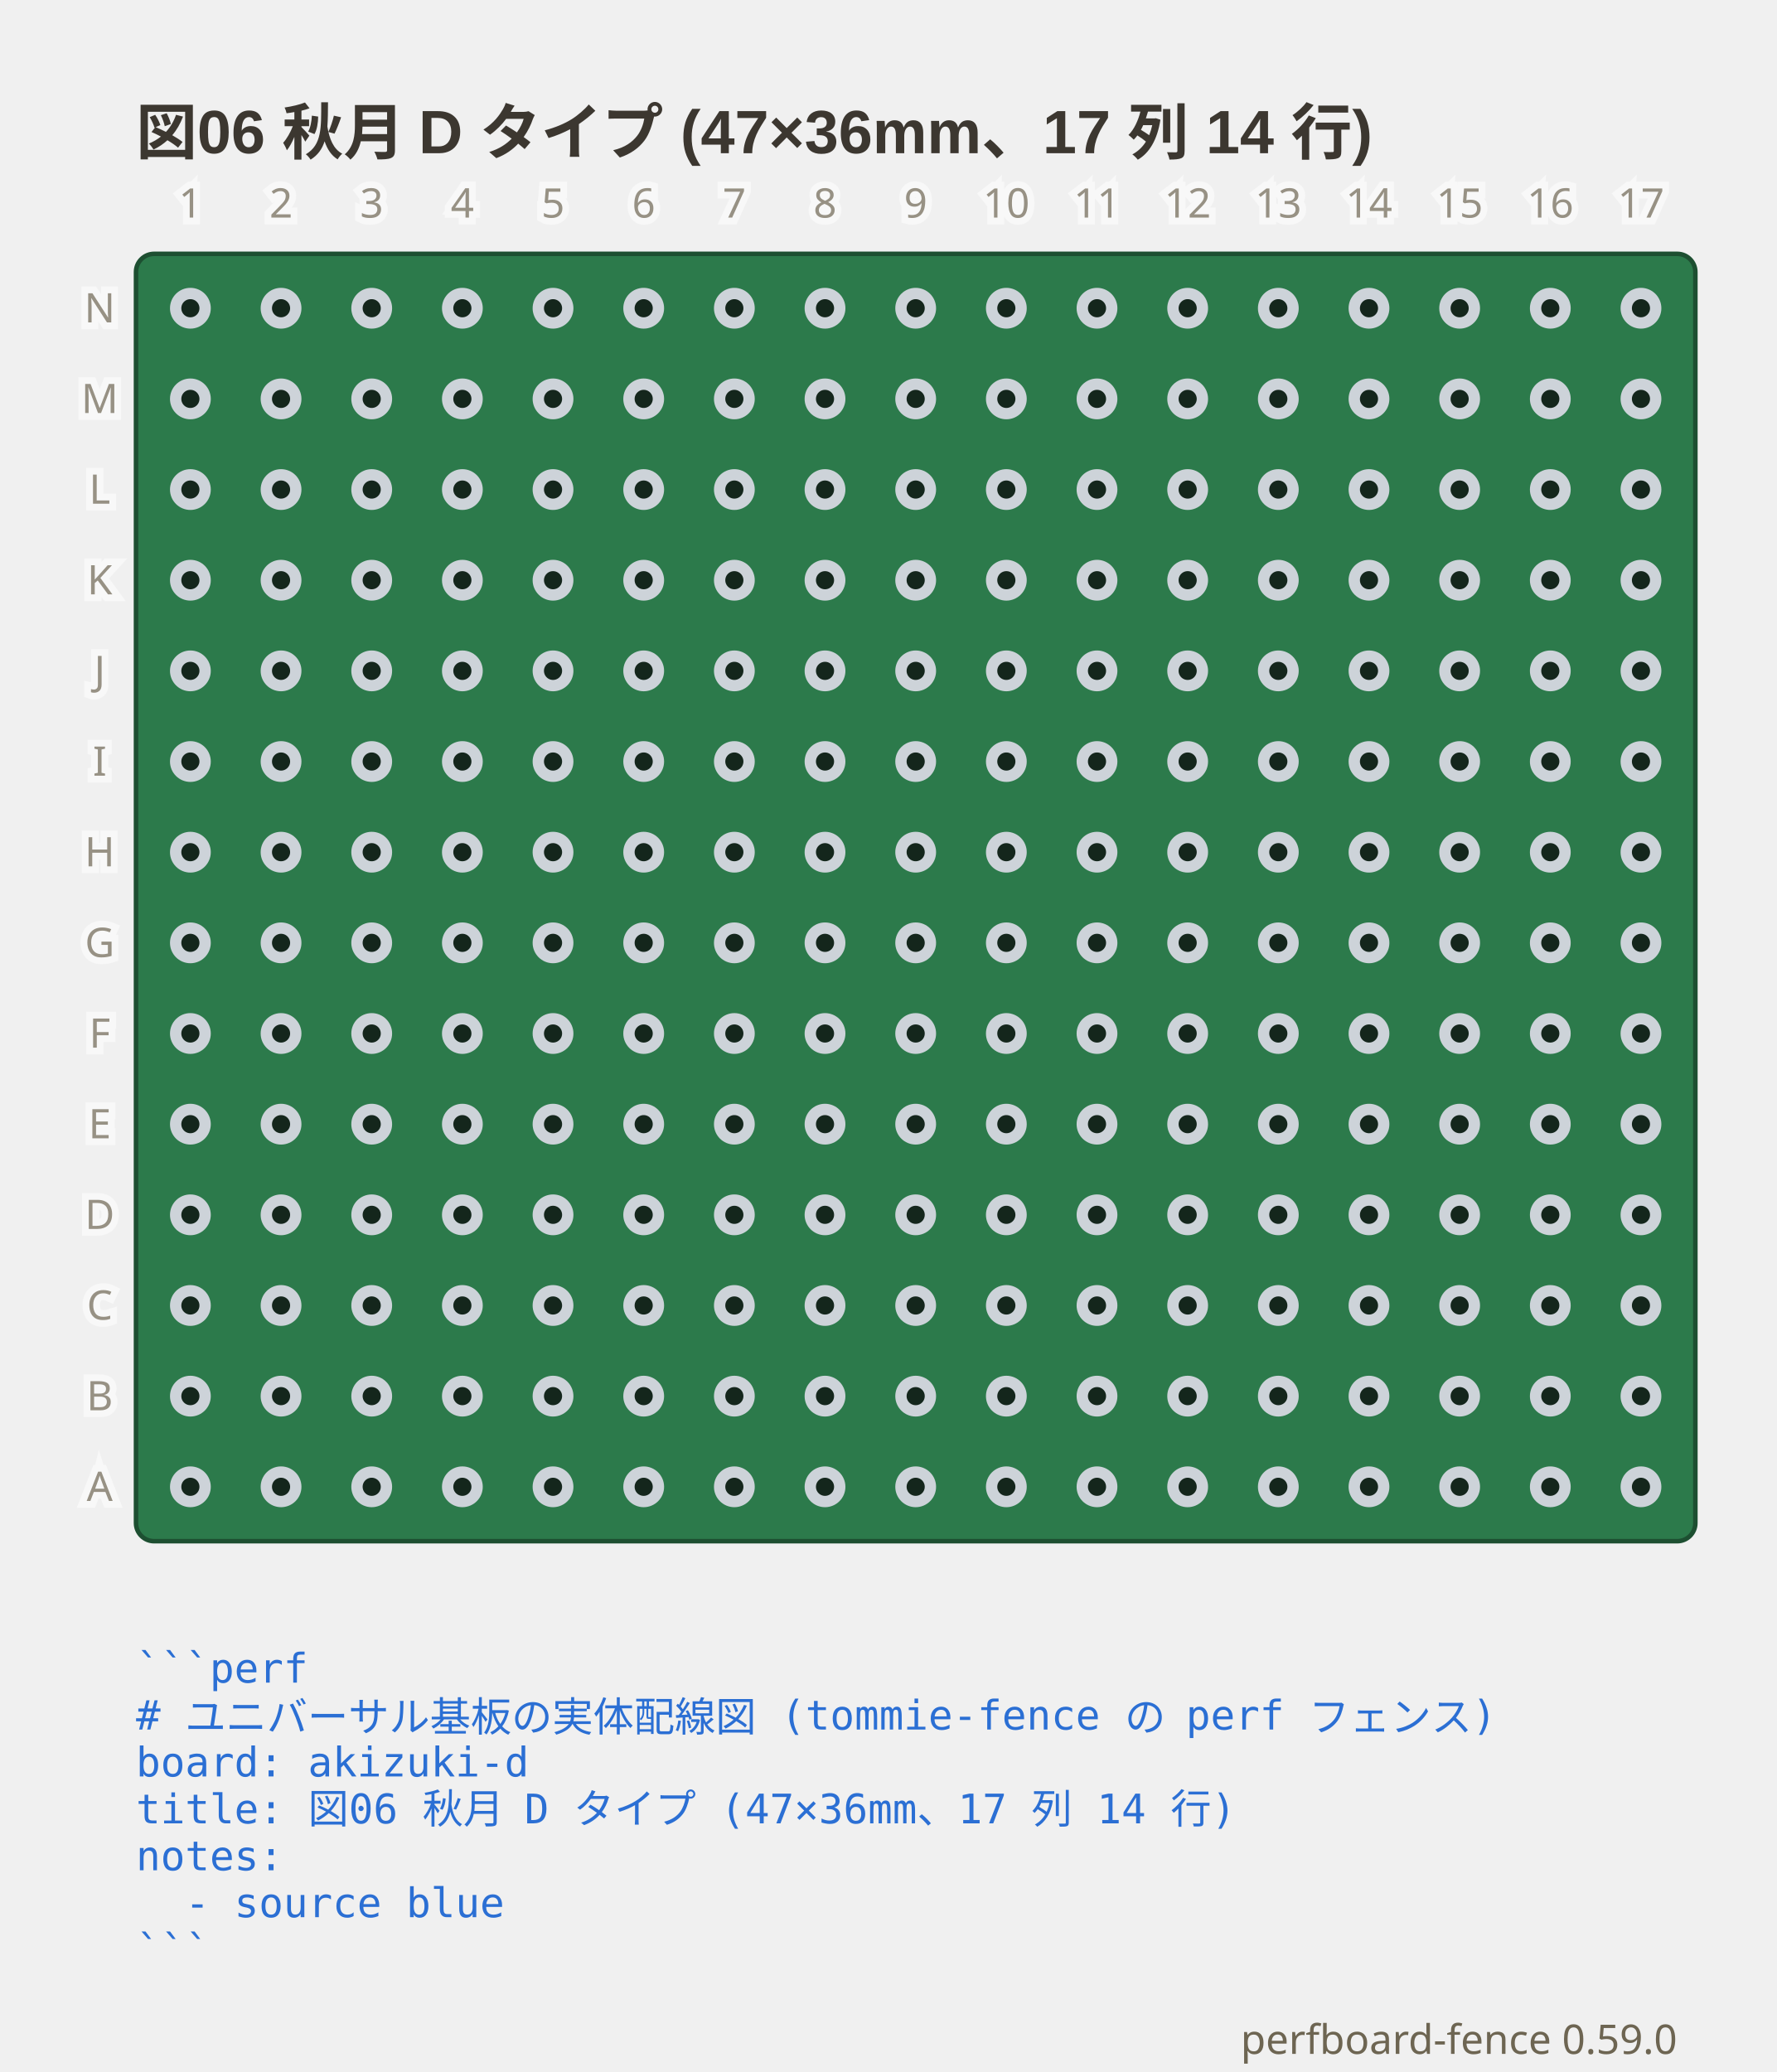
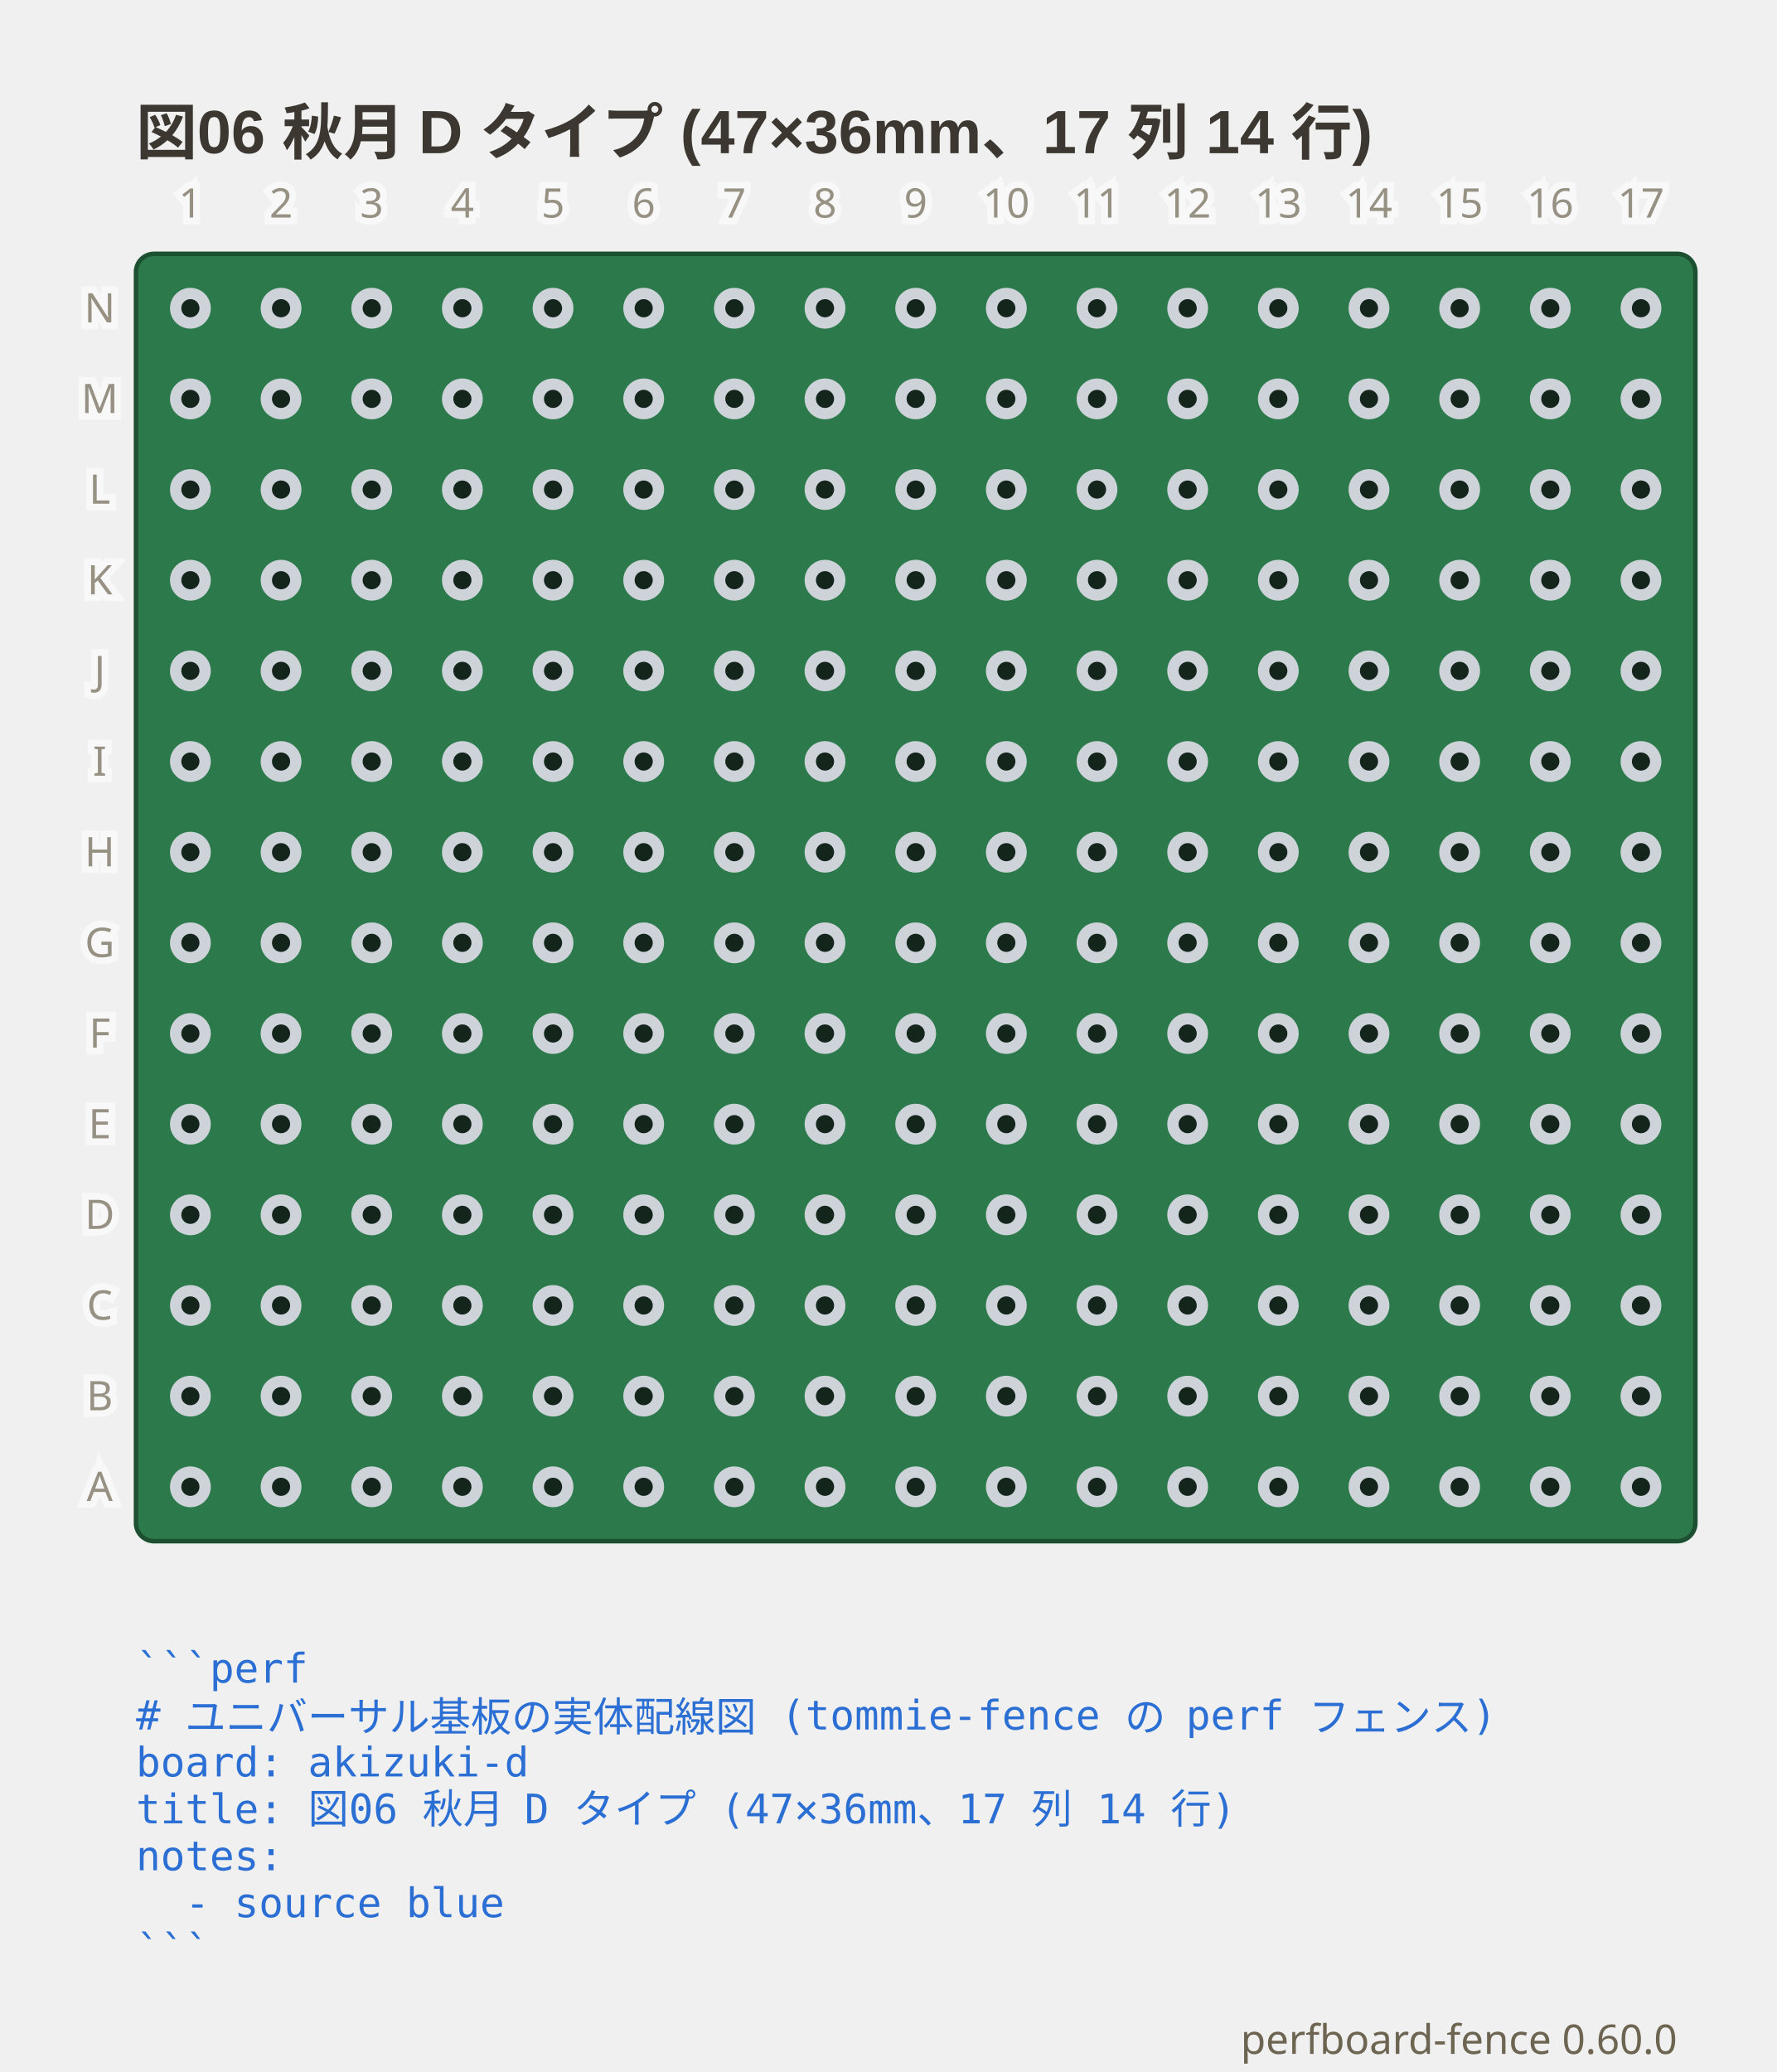
- <svg xmlns="http://www.w3.org/2000/svg" viewBox="0 0 392 457.1" width="392" height="457.1" data-perfboard-fence="0.59.0" role="img">
+ <svg xmlns="http://www.w3.org/2000/svg" viewBox="0 0 392 457.1" width="392" height="457.1" data-perfboard-fence="0.60.0" role="img">
  <text x="30" y="34" text-anchor="start" font-family="'Segoe UI', 'Helvetica Neue', Arial, 'Noto Sans', 'Hiragino Sans', 'Yu Gothic UI', 'Noto Sans CJK JP', sans-serif" fill="#3c3730" font-size="13.5" font-weight="600">図06 秋月 D タイプ (47×36mm、17 列 14 行)</text>
  <rect x="30" y="56" width="344" height="284" rx="4" fill="#2c7a4b" stroke="#1d4f31" stroke-width="1" />
  <circle cx="42" cy="68" r="3.25" fill="#14261c" stroke="#cdd3d9" stroke-width="2.5" />
  <circle cx="62" cy="68" r="3.25" fill="#14261c" stroke="#cdd3d9" stroke-width="2.5" />
  <circle cx="82" cy="68" r="3.25" fill="#14261c" stroke="#cdd3d9" stroke-width="2.5" />
  <circle cx="102" cy="68" r="3.25" fill="#14261c" stroke="#cdd3d9" stroke-width="2.5" />
  <circle cx="122" cy="68" r="3.25" fill="#14261c" stroke="#cdd3d9" stroke-width="2.5" />
  <circle cx="142" cy="68" r="3.25" fill="#14261c" stroke="#cdd3d9" stroke-width="2.5" />
  <circle cx="162" cy="68" r="3.25" fill="#14261c" stroke="#cdd3d9" stroke-width="2.5" />
  <circle cx="182" cy="68" r="3.25" fill="#14261c" stroke="#cdd3d9" stroke-width="2.5" />
  <circle cx="202" cy="68" r="3.25" fill="#14261c" stroke="#cdd3d9" stroke-width="2.5" />
  <circle cx="222" cy="68" r="3.25" fill="#14261c" stroke="#cdd3d9" stroke-width="2.5" />
  <circle cx="242" cy="68" r="3.25" fill="#14261c" stroke="#cdd3d9" stroke-width="2.5" />
  <circle cx="262" cy="68" r="3.25" fill="#14261c" stroke="#cdd3d9" stroke-width="2.5" />
  <circle cx="282" cy="68" r="3.25" fill="#14261c" stroke="#cdd3d9" stroke-width="2.5" />
  <circle cx="302" cy="68" r="3.25" fill="#14261c" stroke="#cdd3d9" stroke-width="2.5" />
  <circle cx="322" cy="68" r="3.25" fill="#14261c" stroke="#cdd3d9" stroke-width="2.5" />
  <circle cx="342" cy="68" r="3.25" fill="#14261c" stroke="#cdd3d9" stroke-width="2.5" />
  <circle cx="362" cy="68" r="3.25" fill="#14261c" stroke="#cdd3d9" stroke-width="2.5" />
  <circle cx="42" cy="88" r="3.25" fill="#14261c" stroke="#cdd3d9" stroke-width="2.5" />
  <circle cx="62" cy="88" r="3.25" fill="#14261c" stroke="#cdd3d9" stroke-width="2.5" />
  <circle cx="82" cy="88" r="3.25" fill="#14261c" stroke="#cdd3d9" stroke-width="2.5" />
  <circle cx="102" cy="88" r="3.25" fill="#14261c" stroke="#cdd3d9" stroke-width="2.5" />
  <circle cx="122" cy="88" r="3.25" fill="#14261c" stroke="#cdd3d9" stroke-width="2.5" />
  <circle cx="142" cy="88" r="3.25" fill="#14261c" stroke="#cdd3d9" stroke-width="2.5" />
  <circle cx="162" cy="88" r="3.25" fill="#14261c" stroke="#cdd3d9" stroke-width="2.5" />
  <circle cx="182" cy="88" r="3.25" fill="#14261c" stroke="#cdd3d9" stroke-width="2.5" />
  <circle cx="202" cy="88" r="3.25" fill="#14261c" stroke="#cdd3d9" stroke-width="2.5" />
  <circle cx="222" cy="88" r="3.25" fill="#14261c" stroke="#cdd3d9" stroke-width="2.5" />
  <circle cx="242" cy="88" r="3.25" fill="#14261c" stroke="#cdd3d9" stroke-width="2.5" />
  <circle cx="262" cy="88" r="3.25" fill="#14261c" stroke="#cdd3d9" stroke-width="2.5" />
  <circle cx="282" cy="88" r="3.25" fill="#14261c" stroke="#cdd3d9" stroke-width="2.5" />
  <circle cx="302" cy="88" r="3.25" fill="#14261c" stroke="#cdd3d9" stroke-width="2.5" />
  <circle cx="322" cy="88" r="3.25" fill="#14261c" stroke="#cdd3d9" stroke-width="2.5" />
  <circle cx="342" cy="88" r="3.25" fill="#14261c" stroke="#cdd3d9" stroke-width="2.5" />
  <circle cx="362" cy="88" r="3.25" fill="#14261c" stroke="#cdd3d9" stroke-width="2.5" />
  <circle cx="42" cy="108" r="3.25" fill="#14261c" stroke="#cdd3d9" stroke-width="2.5" />
  <circle cx="62" cy="108" r="3.25" fill="#14261c" stroke="#cdd3d9" stroke-width="2.5" />
  <circle cx="82" cy="108" r="3.25" fill="#14261c" stroke="#cdd3d9" stroke-width="2.5" />
  <circle cx="102" cy="108" r="3.25" fill="#14261c" stroke="#cdd3d9" stroke-width="2.5" />
  <circle cx="122" cy="108" r="3.25" fill="#14261c" stroke="#cdd3d9" stroke-width="2.5" />
  <circle cx="142" cy="108" r="3.25" fill="#14261c" stroke="#cdd3d9" stroke-width="2.5" />
  <circle cx="162" cy="108" r="3.25" fill="#14261c" stroke="#cdd3d9" stroke-width="2.5" />
  <circle cx="182" cy="108" r="3.25" fill="#14261c" stroke="#cdd3d9" stroke-width="2.5" />
  <circle cx="202" cy="108" r="3.25" fill="#14261c" stroke="#cdd3d9" stroke-width="2.5" />
  <circle cx="222" cy="108" r="3.25" fill="#14261c" stroke="#cdd3d9" stroke-width="2.5" />
  <circle cx="242" cy="108" r="3.25" fill="#14261c" stroke="#cdd3d9" stroke-width="2.5" />
  <circle cx="262" cy="108" r="3.25" fill="#14261c" stroke="#cdd3d9" stroke-width="2.5" />
  <circle cx="282" cy="108" r="3.25" fill="#14261c" stroke="#cdd3d9" stroke-width="2.5" />
  <circle cx="302" cy="108" r="3.25" fill="#14261c" stroke="#cdd3d9" stroke-width="2.5" />
  <circle cx="322" cy="108" r="3.25" fill="#14261c" stroke="#cdd3d9" stroke-width="2.5" />
  <circle cx="342" cy="108" r="3.25" fill="#14261c" stroke="#cdd3d9" stroke-width="2.5" />
  <circle cx="362" cy="108" r="3.25" fill="#14261c" stroke="#cdd3d9" stroke-width="2.5" />
  <circle cx="42" cy="128" r="3.25" fill="#14261c" stroke="#cdd3d9" stroke-width="2.5" />
  <circle cx="62" cy="128" r="3.25" fill="#14261c" stroke="#cdd3d9" stroke-width="2.5" />
  <circle cx="82" cy="128" r="3.25" fill="#14261c" stroke="#cdd3d9" stroke-width="2.5" />
  <circle cx="102" cy="128" r="3.25" fill="#14261c" stroke="#cdd3d9" stroke-width="2.5" />
  <circle cx="122" cy="128" r="3.25" fill="#14261c" stroke="#cdd3d9" stroke-width="2.5" />
  <circle cx="142" cy="128" r="3.25" fill="#14261c" stroke="#cdd3d9" stroke-width="2.5" />
  <circle cx="162" cy="128" r="3.25" fill="#14261c" stroke="#cdd3d9" stroke-width="2.5" />
  <circle cx="182" cy="128" r="3.25" fill="#14261c" stroke="#cdd3d9" stroke-width="2.5" />
  <circle cx="202" cy="128" r="3.25" fill="#14261c" stroke="#cdd3d9" stroke-width="2.5" />
  <circle cx="222" cy="128" r="3.25" fill="#14261c" stroke="#cdd3d9" stroke-width="2.5" />
  <circle cx="242" cy="128" r="3.25" fill="#14261c" stroke="#cdd3d9" stroke-width="2.5" />
  <circle cx="262" cy="128" r="3.25" fill="#14261c" stroke="#cdd3d9" stroke-width="2.5" />
  <circle cx="282" cy="128" r="3.25" fill="#14261c" stroke="#cdd3d9" stroke-width="2.5" />
  <circle cx="302" cy="128" r="3.25" fill="#14261c" stroke="#cdd3d9" stroke-width="2.5" />
  <circle cx="322" cy="128" r="3.25" fill="#14261c" stroke="#cdd3d9" stroke-width="2.5" />
  <circle cx="342" cy="128" r="3.25" fill="#14261c" stroke="#cdd3d9" stroke-width="2.5" />
  <circle cx="362" cy="128" r="3.25" fill="#14261c" stroke="#cdd3d9" stroke-width="2.5" />
  <circle cx="42" cy="148" r="3.25" fill="#14261c" stroke="#cdd3d9" stroke-width="2.5" />
  <circle cx="62" cy="148" r="3.25" fill="#14261c" stroke="#cdd3d9" stroke-width="2.5" />
  <circle cx="82" cy="148" r="3.25" fill="#14261c" stroke="#cdd3d9" stroke-width="2.5" />
  <circle cx="102" cy="148" r="3.25" fill="#14261c" stroke="#cdd3d9" stroke-width="2.5" />
  <circle cx="122" cy="148" r="3.25" fill="#14261c" stroke="#cdd3d9" stroke-width="2.5" />
  <circle cx="142" cy="148" r="3.25" fill="#14261c" stroke="#cdd3d9" stroke-width="2.5" />
  <circle cx="162" cy="148" r="3.25" fill="#14261c" stroke="#cdd3d9" stroke-width="2.5" />
  <circle cx="182" cy="148" r="3.25" fill="#14261c" stroke="#cdd3d9" stroke-width="2.5" />
  <circle cx="202" cy="148" r="3.25" fill="#14261c" stroke="#cdd3d9" stroke-width="2.5" />
  <circle cx="222" cy="148" r="3.25" fill="#14261c" stroke="#cdd3d9" stroke-width="2.5" />
  <circle cx="242" cy="148" r="3.25" fill="#14261c" stroke="#cdd3d9" stroke-width="2.5" />
  <circle cx="262" cy="148" r="3.25" fill="#14261c" stroke="#cdd3d9" stroke-width="2.5" />
  <circle cx="282" cy="148" r="3.25" fill="#14261c" stroke="#cdd3d9" stroke-width="2.5" />
  <circle cx="302" cy="148" r="3.25" fill="#14261c" stroke="#cdd3d9" stroke-width="2.5" />
  <circle cx="322" cy="148" r="3.25" fill="#14261c" stroke="#cdd3d9" stroke-width="2.5" />
  <circle cx="342" cy="148" r="3.25" fill="#14261c" stroke="#cdd3d9" stroke-width="2.5" />
  <circle cx="362" cy="148" r="3.25" fill="#14261c" stroke="#cdd3d9" stroke-width="2.5" />
  <circle cx="42" cy="168" r="3.25" fill="#14261c" stroke="#cdd3d9" stroke-width="2.5" />
  <circle cx="62" cy="168" r="3.25" fill="#14261c" stroke="#cdd3d9" stroke-width="2.5" />
  <circle cx="82" cy="168" r="3.25" fill="#14261c" stroke="#cdd3d9" stroke-width="2.5" />
  <circle cx="102" cy="168" r="3.25" fill="#14261c" stroke="#cdd3d9" stroke-width="2.5" />
  <circle cx="122" cy="168" r="3.25" fill="#14261c" stroke="#cdd3d9" stroke-width="2.5" />
  <circle cx="142" cy="168" r="3.25" fill="#14261c" stroke="#cdd3d9" stroke-width="2.5" />
  <circle cx="162" cy="168" r="3.25" fill="#14261c" stroke="#cdd3d9" stroke-width="2.5" />
  <circle cx="182" cy="168" r="3.25" fill="#14261c" stroke="#cdd3d9" stroke-width="2.5" />
  <circle cx="202" cy="168" r="3.25" fill="#14261c" stroke="#cdd3d9" stroke-width="2.5" />
  <circle cx="222" cy="168" r="3.25" fill="#14261c" stroke="#cdd3d9" stroke-width="2.5" />
  <circle cx="242" cy="168" r="3.25" fill="#14261c" stroke="#cdd3d9" stroke-width="2.5" />
  <circle cx="262" cy="168" r="3.25" fill="#14261c" stroke="#cdd3d9" stroke-width="2.5" />
  <circle cx="282" cy="168" r="3.25" fill="#14261c" stroke="#cdd3d9" stroke-width="2.5" />
  <circle cx="302" cy="168" r="3.25" fill="#14261c" stroke="#cdd3d9" stroke-width="2.5" />
  <circle cx="322" cy="168" r="3.25" fill="#14261c" stroke="#cdd3d9" stroke-width="2.5" />
  <circle cx="342" cy="168" r="3.25" fill="#14261c" stroke="#cdd3d9" stroke-width="2.5" />
  <circle cx="362" cy="168" r="3.25" fill="#14261c" stroke="#cdd3d9" stroke-width="2.5" />
  <circle cx="42" cy="188" r="3.25" fill="#14261c" stroke="#cdd3d9" stroke-width="2.5" />
  <circle cx="62" cy="188" r="3.25" fill="#14261c" stroke="#cdd3d9" stroke-width="2.5" />
  <circle cx="82" cy="188" r="3.25" fill="#14261c" stroke="#cdd3d9" stroke-width="2.5" />
  <circle cx="102" cy="188" r="3.25" fill="#14261c" stroke="#cdd3d9" stroke-width="2.5" />
  <circle cx="122" cy="188" r="3.25" fill="#14261c" stroke="#cdd3d9" stroke-width="2.5" />
  <circle cx="142" cy="188" r="3.25" fill="#14261c" stroke="#cdd3d9" stroke-width="2.5" />
  <circle cx="162" cy="188" r="3.25" fill="#14261c" stroke="#cdd3d9" stroke-width="2.5" />
  <circle cx="182" cy="188" r="3.25" fill="#14261c" stroke="#cdd3d9" stroke-width="2.5" />
  <circle cx="202" cy="188" r="3.25" fill="#14261c" stroke="#cdd3d9" stroke-width="2.5" />
  <circle cx="222" cy="188" r="3.25" fill="#14261c" stroke="#cdd3d9" stroke-width="2.5" />
  <circle cx="242" cy="188" r="3.25" fill="#14261c" stroke="#cdd3d9" stroke-width="2.5" />
  <circle cx="262" cy="188" r="3.25" fill="#14261c" stroke="#cdd3d9" stroke-width="2.5" />
  <circle cx="282" cy="188" r="3.25" fill="#14261c" stroke="#cdd3d9" stroke-width="2.5" />
  <circle cx="302" cy="188" r="3.25" fill="#14261c" stroke="#cdd3d9" stroke-width="2.5" />
  <circle cx="322" cy="188" r="3.25" fill="#14261c" stroke="#cdd3d9" stroke-width="2.5" />
  <circle cx="342" cy="188" r="3.25" fill="#14261c" stroke="#cdd3d9" stroke-width="2.5" />
  <circle cx="362" cy="188" r="3.25" fill="#14261c" stroke="#cdd3d9" stroke-width="2.5" />
  <circle cx="42" cy="208" r="3.25" fill="#14261c" stroke="#cdd3d9" stroke-width="2.5" />
  <circle cx="62" cy="208" r="3.25" fill="#14261c" stroke="#cdd3d9" stroke-width="2.5" />
  <circle cx="82" cy="208" r="3.25" fill="#14261c" stroke="#cdd3d9" stroke-width="2.5" />
  <circle cx="102" cy="208" r="3.25" fill="#14261c" stroke="#cdd3d9" stroke-width="2.5" />
  <circle cx="122" cy="208" r="3.25" fill="#14261c" stroke="#cdd3d9" stroke-width="2.5" />
  <circle cx="142" cy="208" r="3.25" fill="#14261c" stroke="#cdd3d9" stroke-width="2.5" />
  <circle cx="162" cy="208" r="3.25" fill="#14261c" stroke="#cdd3d9" stroke-width="2.5" />
  <circle cx="182" cy="208" r="3.25" fill="#14261c" stroke="#cdd3d9" stroke-width="2.5" />
  <circle cx="202" cy="208" r="3.25" fill="#14261c" stroke="#cdd3d9" stroke-width="2.5" />
  <circle cx="222" cy="208" r="3.25" fill="#14261c" stroke="#cdd3d9" stroke-width="2.5" />
  <circle cx="242" cy="208" r="3.25" fill="#14261c" stroke="#cdd3d9" stroke-width="2.5" />
  <circle cx="262" cy="208" r="3.25" fill="#14261c" stroke="#cdd3d9" stroke-width="2.5" />
  <circle cx="282" cy="208" r="3.25" fill="#14261c" stroke="#cdd3d9" stroke-width="2.5" />
  <circle cx="302" cy="208" r="3.25" fill="#14261c" stroke="#cdd3d9" stroke-width="2.5" />
  <circle cx="322" cy="208" r="3.25" fill="#14261c" stroke="#cdd3d9" stroke-width="2.5" />
  <circle cx="342" cy="208" r="3.25" fill="#14261c" stroke="#cdd3d9" stroke-width="2.5" />
  <circle cx="362" cy="208" r="3.25" fill="#14261c" stroke="#cdd3d9" stroke-width="2.5" />
  <circle cx="42" cy="228" r="3.25" fill="#14261c" stroke="#cdd3d9" stroke-width="2.5" />
  <circle cx="62" cy="228" r="3.25" fill="#14261c" stroke="#cdd3d9" stroke-width="2.5" />
  <circle cx="82" cy="228" r="3.25" fill="#14261c" stroke="#cdd3d9" stroke-width="2.5" />
  <circle cx="102" cy="228" r="3.25" fill="#14261c" stroke="#cdd3d9" stroke-width="2.5" />
  <circle cx="122" cy="228" r="3.25" fill="#14261c" stroke="#cdd3d9" stroke-width="2.5" />
  <circle cx="142" cy="228" r="3.25" fill="#14261c" stroke="#cdd3d9" stroke-width="2.5" />
  <circle cx="162" cy="228" r="3.25" fill="#14261c" stroke="#cdd3d9" stroke-width="2.5" />
  <circle cx="182" cy="228" r="3.25" fill="#14261c" stroke="#cdd3d9" stroke-width="2.5" />
  <circle cx="202" cy="228" r="3.25" fill="#14261c" stroke="#cdd3d9" stroke-width="2.5" />
  <circle cx="222" cy="228" r="3.25" fill="#14261c" stroke="#cdd3d9" stroke-width="2.5" />
  <circle cx="242" cy="228" r="3.25" fill="#14261c" stroke="#cdd3d9" stroke-width="2.5" />
  <circle cx="262" cy="228" r="3.25" fill="#14261c" stroke="#cdd3d9" stroke-width="2.5" />
  <circle cx="282" cy="228" r="3.25" fill="#14261c" stroke="#cdd3d9" stroke-width="2.5" />
  <circle cx="302" cy="228" r="3.25" fill="#14261c" stroke="#cdd3d9" stroke-width="2.5" />
  <circle cx="322" cy="228" r="3.25" fill="#14261c" stroke="#cdd3d9" stroke-width="2.5" />
  <circle cx="342" cy="228" r="3.25" fill="#14261c" stroke="#cdd3d9" stroke-width="2.5" />
  <circle cx="362" cy="228" r="3.25" fill="#14261c" stroke="#cdd3d9" stroke-width="2.5" />
  <circle cx="42" cy="248" r="3.25" fill="#14261c" stroke="#cdd3d9" stroke-width="2.5" />
  <circle cx="62" cy="248" r="3.25" fill="#14261c" stroke="#cdd3d9" stroke-width="2.5" />
  <circle cx="82" cy="248" r="3.25" fill="#14261c" stroke="#cdd3d9" stroke-width="2.5" />
  <circle cx="102" cy="248" r="3.25" fill="#14261c" stroke="#cdd3d9" stroke-width="2.5" />
  <circle cx="122" cy="248" r="3.25" fill="#14261c" stroke="#cdd3d9" stroke-width="2.5" />
  <circle cx="142" cy="248" r="3.25" fill="#14261c" stroke="#cdd3d9" stroke-width="2.5" />
  <circle cx="162" cy="248" r="3.25" fill="#14261c" stroke="#cdd3d9" stroke-width="2.5" />
  <circle cx="182" cy="248" r="3.25" fill="#14261c" stroke="#cdd3d9" stroke-width="2.5" />
  <circle cx="202" cy="248" r="3.25" fill="#14261c" stroke="#cdd3d9" stroke-width="2.5" />
  <circle cx="222" cy="248" r="3.25" fill="#14261c" stroke="#cdd3d9" stroke-width="2.5" />
  <circle cx="242" cy="248" r="3.25" fill="#14261c" stroke="#cdd3d9" stroke-width="2.5" />
  <circle cx="262" cy="248" r="3.25" fill="#14261c" stroke="#cdd3d9" stroke-width="2.5" />
  <circle cx="282" cy="248" r="3.25" fill="#14261c" stroke="#cdd3d9" stroke-width="2.5" />
  <circle cx="302" cy="248" r="3.25" fill="#14261c" stroke="#cdd3d9" stroke-width="2.5" />
  <circle cx="322" cy="248" r="3.25" fill="#14261c" stroke="#cdd3d9" stroke-width="2.5" />
  <circle cx="342" cy="248" r="3.25" fill="#14261c" stroke="#cdd3d9" stroke-width="2.5" />
  <circle cx="362" cy="248" r="3.25" fill="#14261c" stroke="#cdd3d9" stroke-width="2.5" />
  <circle cx="42" cy="268" r="3.25" fill="#14261c" stroke="#cdd3d9" stroke-width="2.5" />
  <circle cx="62" cy="268" r="3.25" fill="#14261c" stroke="#cdd3d9" stroke-width="2.5" />
  <circle cx="82" cy="268" r="3.25" fill="#14261c" stroke="#cdd3d9" stroke-width="2.5" />
  <circle cx="102" cy="268" r="3.25" fill="#14261c" stroke="#cdd3d9" stroke-width="2.5" />
  <circle cx="122" cy="268" r="3.25" fill="#14261c" stroke="#cdd3d9" stroke-width="2.5" />
  <circle cx="142" cy="268" r="3.25" fill="#14261c" stroke="#cdd3d9" stroke-width="2.5" />
  <circle cx="162" cy="268" r="3.25" fill="#14261c" stroke="#cdd3d9" stroke-width="2.5" />
  <circle cx="182" cy="268" r="3.25" fill="#14261c" stroke="#cdd3d9" stroke-width="2.5" />
  <circle cx="202" cy="268" r="3.25" fill="#14261c" stroke="#cdd3d9" stroke-width="2.5" />
  <circle cx="222" cy="268" r="3.25" fill="#14261c" stroke="#cdd3d9" stroke-width="2.5" />
  <circle cx="242" cy="268" r="3.25" fill="#14261c" stroke="#cdd3d9" stroke-width="2.5" />
  <circle cx="262" cy="268" r="3.25" fill="#14261c" stroke="#cdd3d9" stroke-width="2.5" />
  <circle cx="282" cy="268" r="3.25" fill="#14261c" stroke="#cdd3d9" stroke-width="2.5" />
  <circle cx="302" cy="268" r="3.25" fill="#14261c" stroke="#cdd3d9" stroke-width="2.5" />
  <circle cx="322" cy="268" r="3.25" fill="#14261c" stroke="#cdd3d9" stroke-width="2.5" />
  <circle cx="342" cy="268" r="3.25" fill="#14261c" stroke="#cdd3d9" stroke-width="2.5" />
  <circle cx="362" cy="268" r="3.25" fill="#14261c" stroke="#cdd3d9" stroke-width="2.5" />
  <circle cx="42" cy="288" r="3.25" fill="#14261c" stroke="#cdd3d9" stroke-width="2.5" />
  <circle cx="62" cy="288" r="3.25" fill="#14261c" stroke="#cdd3d9" stroke-width="2.5" />
  <circle cx="82" cy="288" r="3.25" fill="#14261c" stroke="#cdd3d9" stroke-width="2.5" />
  <circle cx="102" cy="288" r="3.25" fill="#14261c" stroke="#cdd3d9" stroke-width="2.5" />
  <circle cx="122" cy="288" r="3.25" fill="#14261c" stroke="#cdd3d9" stroke-width="2.5" />
  <circle cx="142" cy="288" r="3.25" fill="#14261c" stroke="#cdd3d9" stroke-width="2.5" />
  <circle cx="162" cy="288" r="3.25" fill="#14261c" stroke="#cdd3d9" stroke-width="2.5" />
  <circle cx="182" cy="288" r="3.25" fill="#14261c" stroke="#cdd3d9" stroke-width="2.5" />
  <circle cx="202" cy="288" r="3.25" fill="#14261c" stroke="#cdd3d9" stroke-width="2.5" />
  <circle cx="222" cy="288" r="3.25" fill="#14261c" stroke="#cdd3d9" stroke-width="2.5" />
  <circle cx="242" cy="288" r="3.25" fill="#14261c" stroke="#cdd3d9" stroke-width="2.5" />
  <circle cx="262" cy="288" r="3.25" fill="#14261c" stroke="#cdd3d9" stroke-width="2.5" />
  <circle cx="282" cy="288" r="3.25" fill="#14261c" stroke="#cdd3d9" stroke-width="2.5" />
  <circle cx="302" cy="288" r="3.25" fill="#14261c" stroke="#cdd3d9" stroke-width="2.5" />
  <circle cx="322" cy="288" r="3.25" fill="#14261c" stroke="#cdd3d9" stroke-width="2.5" />
  <circle cx="342" cy="288" r="3.25" fill="#14261c" stroke="#cdd3d9" stroke-width="2.5" />
  <circle cx="362" cy="288" r="3.25" fill="#14261c" stroke="#cdd3d9" stroke-width="2.5" />
  <circle cx="42" cy="308" r="3.25" fill="#14261c" stroke="#cdd3d9" stroke-width="2.5" />
  <circle cx="62" cy="308" r="3.25" fill="#14261c" stroke="#cdd3d9" stroke-width="2.5" />
  <circle cx="82" cy="308" r="3.25" fill="#14261c" stroke="#cdd3d9" stroke-width="2.5" />
  <circle cx="102" cy="308" r="3.25" fill="#14261c" stroke="#cdd3d9" stroke-width="2.5" />
  <circle cx="122" cy="308" r="3.25" fill="#14261c" stroke="#cdd3d9" stroke-width="2.5" />
  <circle cx="142" cy="308" r="3.25" fill="#14261c" stroke="#cdd3d9" stroke-width="2.5" />
  <circle cx="162" cy="308" r="3.25" fill="#14261c" stroke="#cdd3d9" stroke-width="2.5" />
  <circle cx="182" cy="308" r="3.25" fill="#14261c" stroke="#cdd3d9" stroke-width="2.5" />
  <circle cx="202" cy="308" r="3.25" fill="#14261c" stroke="#cdd3d9" stroke-width="2.5" />
  <circle cx="222" cy="308" r="3.25" fill="#14261c" stroke="#cdd3d9" stroke-width="2.5" />
  <circle cx="242" cy="308" r="3.25" fill="#14261c" stroke="#cdd3d9" stroke-width="2.5" />
  <circle cx="262" cy="308" r="3.25" fill="#14261c" stroke="#cdd3d9" stroke-width="2.5" />
  <circle cx="282" cy="308" r="3.25" fill="#14261c" stroke="#cdd3d9" stroke-width="2.5" />
  <circle cx="302" cy="308" r="3.25" fill="#14261c" stroke="#cdd3d9" stroke-width="2.5" />
  <circle cx="322" cy="308" r="3.25" fill="#14261c" stroke="#cdd3d9" stroke-width="2.5" />
  <circle cx="342" cy="308" r="3.25" fill="#14261c" stroke="#cdd3d9" stroke-width="2.5" />
  <circle cx="362" cy="308" r="3.25" fill="#14261c" stroke="#cdd3d9" stroke-width="2.5" />
  <circle cx="42" cy="328" r="3.25" fill="#14261c" stroke="#cdd3d9" stroke-width="2.5" />
  <circle cx="62" cy="328" r="3.25" fill="#14261c" stroke="#cdd3d9" stroke-width="2.5" />
  <circle cx="82" cy="328" r="3.25" fill="#14261c" stroke="#cdd3d9" stroke-width="2.5" />
  <circle cx="102" cy="328" r="3.25" fill="#14261c" stroke="#cdd3d9" stroke-width="2.5" />
  <circle cx="122" cy="328" r="3.25" fill="#14261c" stroke="#cdd3d9" stroke-width="2.5" />
  <circle cx="142" cy="328" r="3.25" fill="#14261c" stroke="#cdd3d9" stroke-width="2.5" />
  <circle cx="162" cy="328" r="3.25" fill="#14261c" stroke="#cdd3d9" stroke-width="2.5" />
  <circle cx="182" cy="328" r="3.25" fill="#14261c" stroke="#cdd3d9" stroke-width="2.5" />
  <circle cx="202" cy="328" r="3.25" fill="#14261c" stroke="#cdd3d9" stroke-width="2.5" />
  <circle cx="222" cy="328" r="3.25" fill="#14261c" stroke="#cdd3d9" stroke-width="2.5" />
  <circle cx="242" cy="328" r="3.25" fill="#14261c" stroke="#cdd3d9" stroke-width="2.5" />
  <circle cx="262" cy="328" r="3.25" fill="#14261c" stroke="#cdd3d9" stroke-width="2.5" />
  <circle cx="282" cy="328" r="3.25" fill="#14261c" stroke="#cdd3d9" stroke-width="2.5" />
  <circle cx="302" cy="328" r="3.25" fill="#14261c" stroke="#cdd3d9" stroke-width="2.5" />
  <circle cx="322" cy="328" r="3.25" fill="#14261c" stroke="#cdd3d9" stroke-width="2.5" />
  <circle cx="342" cy="328" r="3.25" fill="#14261c" stroke="#cdd3d9" stroke-width="2.5" />
  <circle cx="362" cy="328" r="3.25" fill="#14261c" stroke="#cdd3d9" stroke-width="2.5" />
  <text x="22" y="68" text-anchor="middle" font-family="ui-sans-serif, system-ui, sans-serif" stroke="#ffffff" stroke-width="3" fill="#ffffff" font-size="9" dominant-baseline="middle" opacity="0.5" aria-hidden="true">N</text>
  <text x="22" y="68" text-anchor="middle" font-family="ui-sans-serif, system-ui, sans-serif" fill="#6d6552" font-size="9" dominant-baseline="middle" opacity="0.7">N</text>
  <text x="22" y="88" text-anchor="middle" font-family="ui-sans-serif, system-ui, sans-serif" stroke="#ffffff" stroke-width="3" fill="#ffffff" font-size="9" dominant-baseline="middle" opacity="0.5" aria-hidden="true">M</text>
  <text x="22" y="88" text-anchor="middle" font-family="ui-sans-serif, system-ui, sans-serif" fill="#6d6552" font-size="9" dominant-baseline="middle" opacity="0.7">M</text>
  <text x="22" y="108" text-anchor="middle" font-family="ui-sans-serif, system-ui, sans-serif" stroke="#ffffff" stroke-width="3" fill="#ffffff" font-size="9" dominant-baseline="middle" opacity="0.5" aria-hidden="true">L</text>
  <text x="22" y="108" text-anchor="middle" font-family="ui-sans-serif, system-ui, sans-serif" fill="#6d6552" font-size="9" dominant-baseline="middle" opacity="0.7">L</text>
  <text x="22" y="128" text-anchor="middle" font-family="ui-sans-serif, system-ui, sans-serif" stroke="#ffffff" stroke-width="3" fill="#ffffff" font-size="9" dominant-baseline="middle" opacity="0.5" aria-hidden="true">K</text>
  <text x="22" y="128" text-anchor="middle" font-family="ui-sans-serif, system-ui, sans-serif" fill="#6d6552" font-size="9" dominant-baseline="middle" opacity="0.7">K</text>
  <text x="22" y="148" text-anchor="middle" font-family="ui-sans-serif, system-ui, sans-serif" stroke="#ffffff" stroke-width="3" fill="#ffffff" font-size="9" dominant-baseline="middle" opacity="0.5" aria-hidden="true">J</text>
  <text x="22" y="148" text-anchor="middle" font-family="ui-sans-serif, system-ui, sans-serif" fill="#6d6552" font-size="9" dominant-baseline="middle" opacity="0.7">J</text>
  <text x="22" y="168" text-anchor="middle" font-family="ui-sans-serif, system-ui, sans-serif" stroke="#ffffff" stroke-width="3" fill="#ffffff" font-size="9" dominant-baseline="middle" opacity="0.5" aria-hidden="true">I</text>
  <text x="22" y="168" text-anchor="middle" font-family="ui-sans-serif, system-ui, sans-serif" fill="#6d6552" font-size="9" dominant-baseline="middle" opacity="0.7">I</text>
  <text x="22" y="188" text-anchor="middle" font-family="ui-sans-serif, system-ui, sans-serif" stroke="#ffffff" stroke-width="3" fill="#ffffff" font-size="9" dominant-baseline="middle" opacity="0.5" aria-hidden="true">H</text>
  <text x="22" y="188" text-anchor="middle" font-family="ui-sans-serif, system-ui, sans-serif" fill="#6d6552" font-size="9" dominant-baseline="middle" opacity="0.7">H</text>
  <text x="22" y="208" text-anchor="middle" font-family="ui-sans-serif, system-ui, sans-serif" stroke="#ffffff" stroke-width="3" fill="#ffffff" font-size="9" dominant-baseline="middle" opacity="0.5" aria-hidden="true">G</text>
  <text x="22" y="208" text-anchor="middle" font-family="ui-sans-serif, system-ui, sans-serif" fill="#6d6552" font-size="9" dominant-baseline="middle" opacity="0.7">G</text>
  <text x="22" y="228" text-anchor="middle" font-family="ui-sans-serif, system-ui, sans-serif" stroke="#ffffff" stroke-width="3" fill="#ffffff" font-size="9" dominant-baseline="middle" opacity="0.5" aria-hidden="true">F</text>
  <text x="22" y="228" text-anchor="middle" font-family="ui-sans-serif, system-ui, sans-serif" fill="#6d6552" font-size="9" dominant-baseline="middle" opacity="0.7">F</text>
  <text x="22" y="248" text-anchor="middle" font-family="ui-sans-serif, system-ui, sans-serif" stroke="#ffffff" stroke-width="3" fill="#ffffff" font-size="9" dominant-baseline="middle" opacity="0.5" aria-hidden="true">E</text>
  <text x="22" y="248" text-anchor="middle" font-family="ui-sans-serif, system-ui, sans-serif" fill="#6d6552" font-size="9" dominant-baseline="middle" opacity="0.7">E</text>
  <text x="22" y="268" text-anchor="middle" font-family="ui-sans-serif, system-ui, sans-serif" stroke="#ffffff" stroke-width="3" fill="#ffffff" font-size="9" dominant-baseline="middle" opacity="0.5" aria-hidden="true">D</text>
  <text x="22" y="268" text-anchor="middle" font-family="ui-sans-serif, system-ui, sans-serif" fill="#6d6552" font-size="9" dominant-baseline="middle" opacity="0.7">D</text>
  <text x="22" y="288" text-anchor="middle" font-family="ui-sans-serif, system-ui, sans-serif" stroke="#ffffff" stroke-width="3" fill="#ffffff" font-size="9" dominant-baseline="middle" opacity="0.5" aria-hidden="true">C</text>
  <text x="22" y="288" text-anchor="middle" font-family="ui-sans-serif, system-ui, sans-serif" fill="#6d6552" font-size="9" dominant-baseline="middle" opacity="0.7">C</text>
  <text x="22" y="308" text-anchor="middle" font-family="ui-sans-serif, system-ui, sans-serif" stroke="#ffffff" stroke-width="3" fill="#ffffff" font-size="9" dominant-baseline="middle" opacity="0.5" aria-hidden="true">B</text>
  <text x="22" y="308" text-anchor="middle" font-family="ui-sans-serif, system-ui, sans-serif" fill="#6d6552" font-size="9" dominant-baseline="middle" opacity="0.7">B</text>
  <text x="22" y="328" text-anchor="middle" font-family="ui-sans-serif, system-ui, sans-serif" stroke="#ffffff" stroke-width="3" fill="#ffffff" font-size="9" dominant-baseline="middle" opacity="0.5" aria-hidden="true">A</text>
  <text x="22" y="328" text-anchor="middle" font-family="ui-sans-serif, system-ui, sans-serif" fill="#6d6552" font-size="9" dominant-baseline="middle" opacity="0.7">A</text>
  <text x="42" y="48" text-anchor="middle" font-family="ui-sans-serif, system-ui, sans-serif" stroke="#ffffff" stroke-width="3" fill="#ffffff" font-size="9" opacity="0.5" aria-hidden="true">1</text>
  <text x="42" y="48" text-anchor="middle" font-family="ui-sans-serif, system-ui, sans-serif" fill="#6d6552" font-size="9" opacity="0.7">1</text>
  <text x="62" y="48" text-anchor="middle" font-family="ui-sans-serif, system-ui, sans-serif" stroke="#ffffff" stroke-width="3" fill="#ffffff" font-size="9" opacity="0.5" aria-hidden="true">2</text>
  <text x="62" y="48" text-anchor="middle" font-family="ui-sans-serif, system-ui, sans-serif" fill="#6d6552" font-size="9" opacity="0.7">2</text>
  <text x="82" y="48" text-anchor="middle" font-family="ui-sans-serif, system-ui, sans-serif" stroke="#ffffff" stroke-width="3" fill="#ffffff" font-size="9" opacity="0.5" aria-hidden="true">3</text>
  <text x="82" y="48" text-anchor="middle" font-family="ui-sans-serif, system-ui, sans-serif" fill="#6d6552" font-size="9" opacity="0.7">3</text>
  <text x="102" y="48" text-anchor="middle" font-family="ui-sans-serif, system-ui, sans-serif" stroke="#ffffff" stroke-width="3" fill="#ffffff" font-size="9" opacity="0.5" aria-hidden="true">4</text>
  <text x="102" y="48" text-anchor="middle" font-family="ui-sans-serif, system-ui, sans-serif" fill="#6d6552" font-size="9" opacity="0.7">4</text>
  <text x="122" y="48" text-anchor="middle" font-family="ui-sans-serif, system-ui, sans-serif" stroke="#ffffff" stroke-width="3" fill="#ffffff" font-size="9" opacity="0.5" aria-hidden="true">5</text>
  <text x="122" y="48" text-anchor="middle" font-family="ui-sans-serif, system-ui, sans-serif" fill="#6d6552" font-size="9" opacity="0.7">5</text>
  <text x="142" y="48" text-anchor="middle" font-family="ui-sans-serif, system-ui, sans-serif" stroke="#ffffff" stroke-width="3" fill="#ffffff" font-size="9" opacity="0.5" aria-hidden="true">6</text>
  <text x="142" y="48" text-anchor="middle" font-family="ui-sans-serif, system-ui, sans-serif" fill="#6d6552" font-size="9" opacity="0.7">6</text>
  <text x="162" y="48" text-anchor="middle" font-family="ui-sans-serif, system-ui, sans-serif" stroke="#ffffff" stroke-width="3" fill="#ffffff" font-size="9" opacity="0.5" aria-hidden="true">7</text>
  <text x="162" y="48" text-anchor="middle" font-family="ui-sans-serif, system-ui, sans-serif" fill="#6d6552" font-size="9" opacity="0.7">7</text>
  <text x="182" y="48" text-anchor="middle" font-family="ui-sans-serif, system-ui, sans-serif" stroke="#ffffff" stroke-width="3" fill="#ffffff" font-size="9" opacity="0.5" aria-hidden="true">8</text>
  <text x="182" y="48" text-anchor="middle" font-family="ui-sans-serif, system-ui, sans-serif" fill="#6d6552" font-size="9" opacity="0.7">8</text>
  <text x="202" y="48" text-anchor="middle" font-family="ui-sans-serif, system-ui, sans-serif" stroke="#ffffff" stroke-width="3" fill="#ffffff" font-size="9" opacity="0.5" aria-hidden="true">9</text>
  <text x="202" y="48" text-anchor="middle" font-family="ui-sans-serif, system-ui, sans-serif" fill="#6d6552" font-size="9" opacity="0.7">9</text>
  <text x="222" y="48" text-anchor="middle" font-family="ui-sans-serif, system-ui, sans-serif" stroke="#ffffff" stroke-width="3" fill="#ffffff" font-size="9" opacity="0.5" aria-hidden="true">10</text>
  <text x="222" y="48" text-anchor="middle" font-family="ui-sans-serif, system-ui, sans-serif" fill="#6d6552" font-size="9" opacity="0.7">10</text>
  <text x="242" y="48" text-anchor="middle" font-family="ui-sans-serif, system-ui, sans-serif" stroke="#ffffff" stroke-width="3" fill="#ffffff" font-size="9" opacity="0.5" aria-hidden="true">11</text>
  <text x="242" y="48" text-anchor="middle" font-family="ui-sans-serif, system-ui, sans-serif" fill="#6d6552" font-size="9" opacity="0.7">11</text>
  <text x="262" y="48" text-anchor="middle" font-family="ui-sans-serif, system-ui, sans-serif" stroke="#ffffff" stroke-width="3" fill="#ffffff" font-size="9" opacity="0.5" aria-hidden="true">12</text>
  <text x="262" y="48" text-anchor="middle" font-family="ui-sans-serif, system-ui, sans-serif" fill="#6d6552" font-size="9" opacity="0.7">12</text>
  <text x="282" y="48" text-anchor="middle" font-family="ui-sans-serif, system-ui, sans-serif" stroke="#ffffff" stroke-width="3" fill="#ffffff" font-size="9" opacity="0.5" aria-hidden="true">13</text>
  <text x="282" y="48" text-anchor="middle" font-family="ui-sans-serif, system-ui, sans-serif" fill="#6d6552" font-size="9" opacity="0.7">13</text>
  <text x="302" y="48" text-anchor="middle" font-family="ui-sans-serif, system-ui, sans-serif" stroke="#ffffff" stroke-width="3" fill="#ffffff" font-size="9" opacity="0.5" aria-hidden="true">14</text>
  <text x="302" y="48" text-anchor="middle" font-family="ui-sans-serif, system-ui, sans-serif" fill="#6d6552" font-size="9" opacity="0.7">14</text>
  <text x="322" y="48" text-anchor="middle" font-family="ui-sans-serif, system-ui, sans-serif" stroke="#ffffff" stroke-width="3" fill="#ffffff" font-size="9" opacity="0.5" aria-hidden="true">15</text>
  <text x="322" y="48" text-anchor="middle" font-family="ui-sans-serif, system-ui, sans-serif" fill="#6d6552" font-size="9" opacity="0.7">15</text>
  <text x="342" y="48" text-anchor="middle" font-family="ui-sans-serif, system-ui, sans-serif" stroke="#ffffff" stroke-width="3" fill="#ffffff" font-size="9" opacity="0.5" aria-hidden="true">16</text>
  <text x="342" y="48" text-anchor="middle" font-family="ui-sans-serif, system-ui, sans-serif" fill="#6d6552" font-size="9" opacity="0.7">16</text>
  <text x="362" y="48" text-anchor="middle" font-family="ui-sans-serif, system-ui, sans-serif" stroke="#ffffff" stroke-width="3" fill="#ffffff" font-size="9" opacity="0.5" aria-hidden="true">17</text>
  <text x="362" y="48" text-anchor="middle" font-family="ui-sans-serif, system-ui, sans-serif" fill="#6d6552" font-size="9" opacity="0.7">17</text>
  <text x="30" y="371.2" text-anchor="start" font-family="ui-monospace, 'DejaVu Sans Mono', 'Noto Sans Mono CJK JP', monospace" fill="#2b6fd4" font-size="9" xml:space="preserve">```perf</text>
  <text x="30" y="381.55" text-anchor="start" font-family="ui-monospace, 'DejaVu Sans Mono', 'Noto Sans Mono CJK JP', monospace" fill="#2b6fd4" font-size="9" xml:space="preserve"># ユニバーサル基板の実体配線図 (tommie-fence の perf フェンス)</text>
  <text x="30" y="391.9" text-anchor="start" font-family="ui-monospace, 'DejaVu Sans Mono', 'Noto Sans Mono CJK JP', monospace" fill="#2b6fd4" font-size="9" xml:space="preserve">board: akizuki-d</text>
  <text x="30" y="402.25" text-anchor="start" font-family="ui-monospace, 'DejaVu Sans Mono', 'Noto Sans Mono CJK JP', monospace" fill="#2b6fd4" font-size="9" xml:space="preserve">title: 図06 秋月 D タイプ (47×36mm、17 列 14 行)</text>
  <text x="30" y="412.6" text-anchor="start" font-family="ui-monospace, 'DejaVu Sans Mono', 'Noto Sans Mono CJK JP', monospace" fill="#2b6fd4" font-size="9" xml:space="preserve">notes:</text>
  <text x="30" y="422.95" text-anchor="start" font-family="ui-monospace, 'DejaVu Sans Mono', 'Noto Sans Mono CJK JP', monospace" fill="#2b6fd4" font-size="9" xml:space="preserve">  - source blue</text>
  <text x="30" y="433.3" text-anchor="start" font-family="ui-monospace, 'DejaVu Sans Mono', 'Noto Sans Mono CJK JP', monospace" fill="#2b6fd4" font-size="9" xml:space="preserve">```</text>
-   <text x="370" y="453.1" text-anchor="end" font-family="ui-sans-serif, system-ui, sans-serif" fill="#6d6552" font-size="9">perfboard-fence 0.59.0</text>
+   <text x="370" y="453.1" text-anchor="end" font-family="ui-sans-serif, system-ui, sans-serif" fill="#6d6552" font-size="9">perfboard-fence 0.60.0</text>
</svg>
